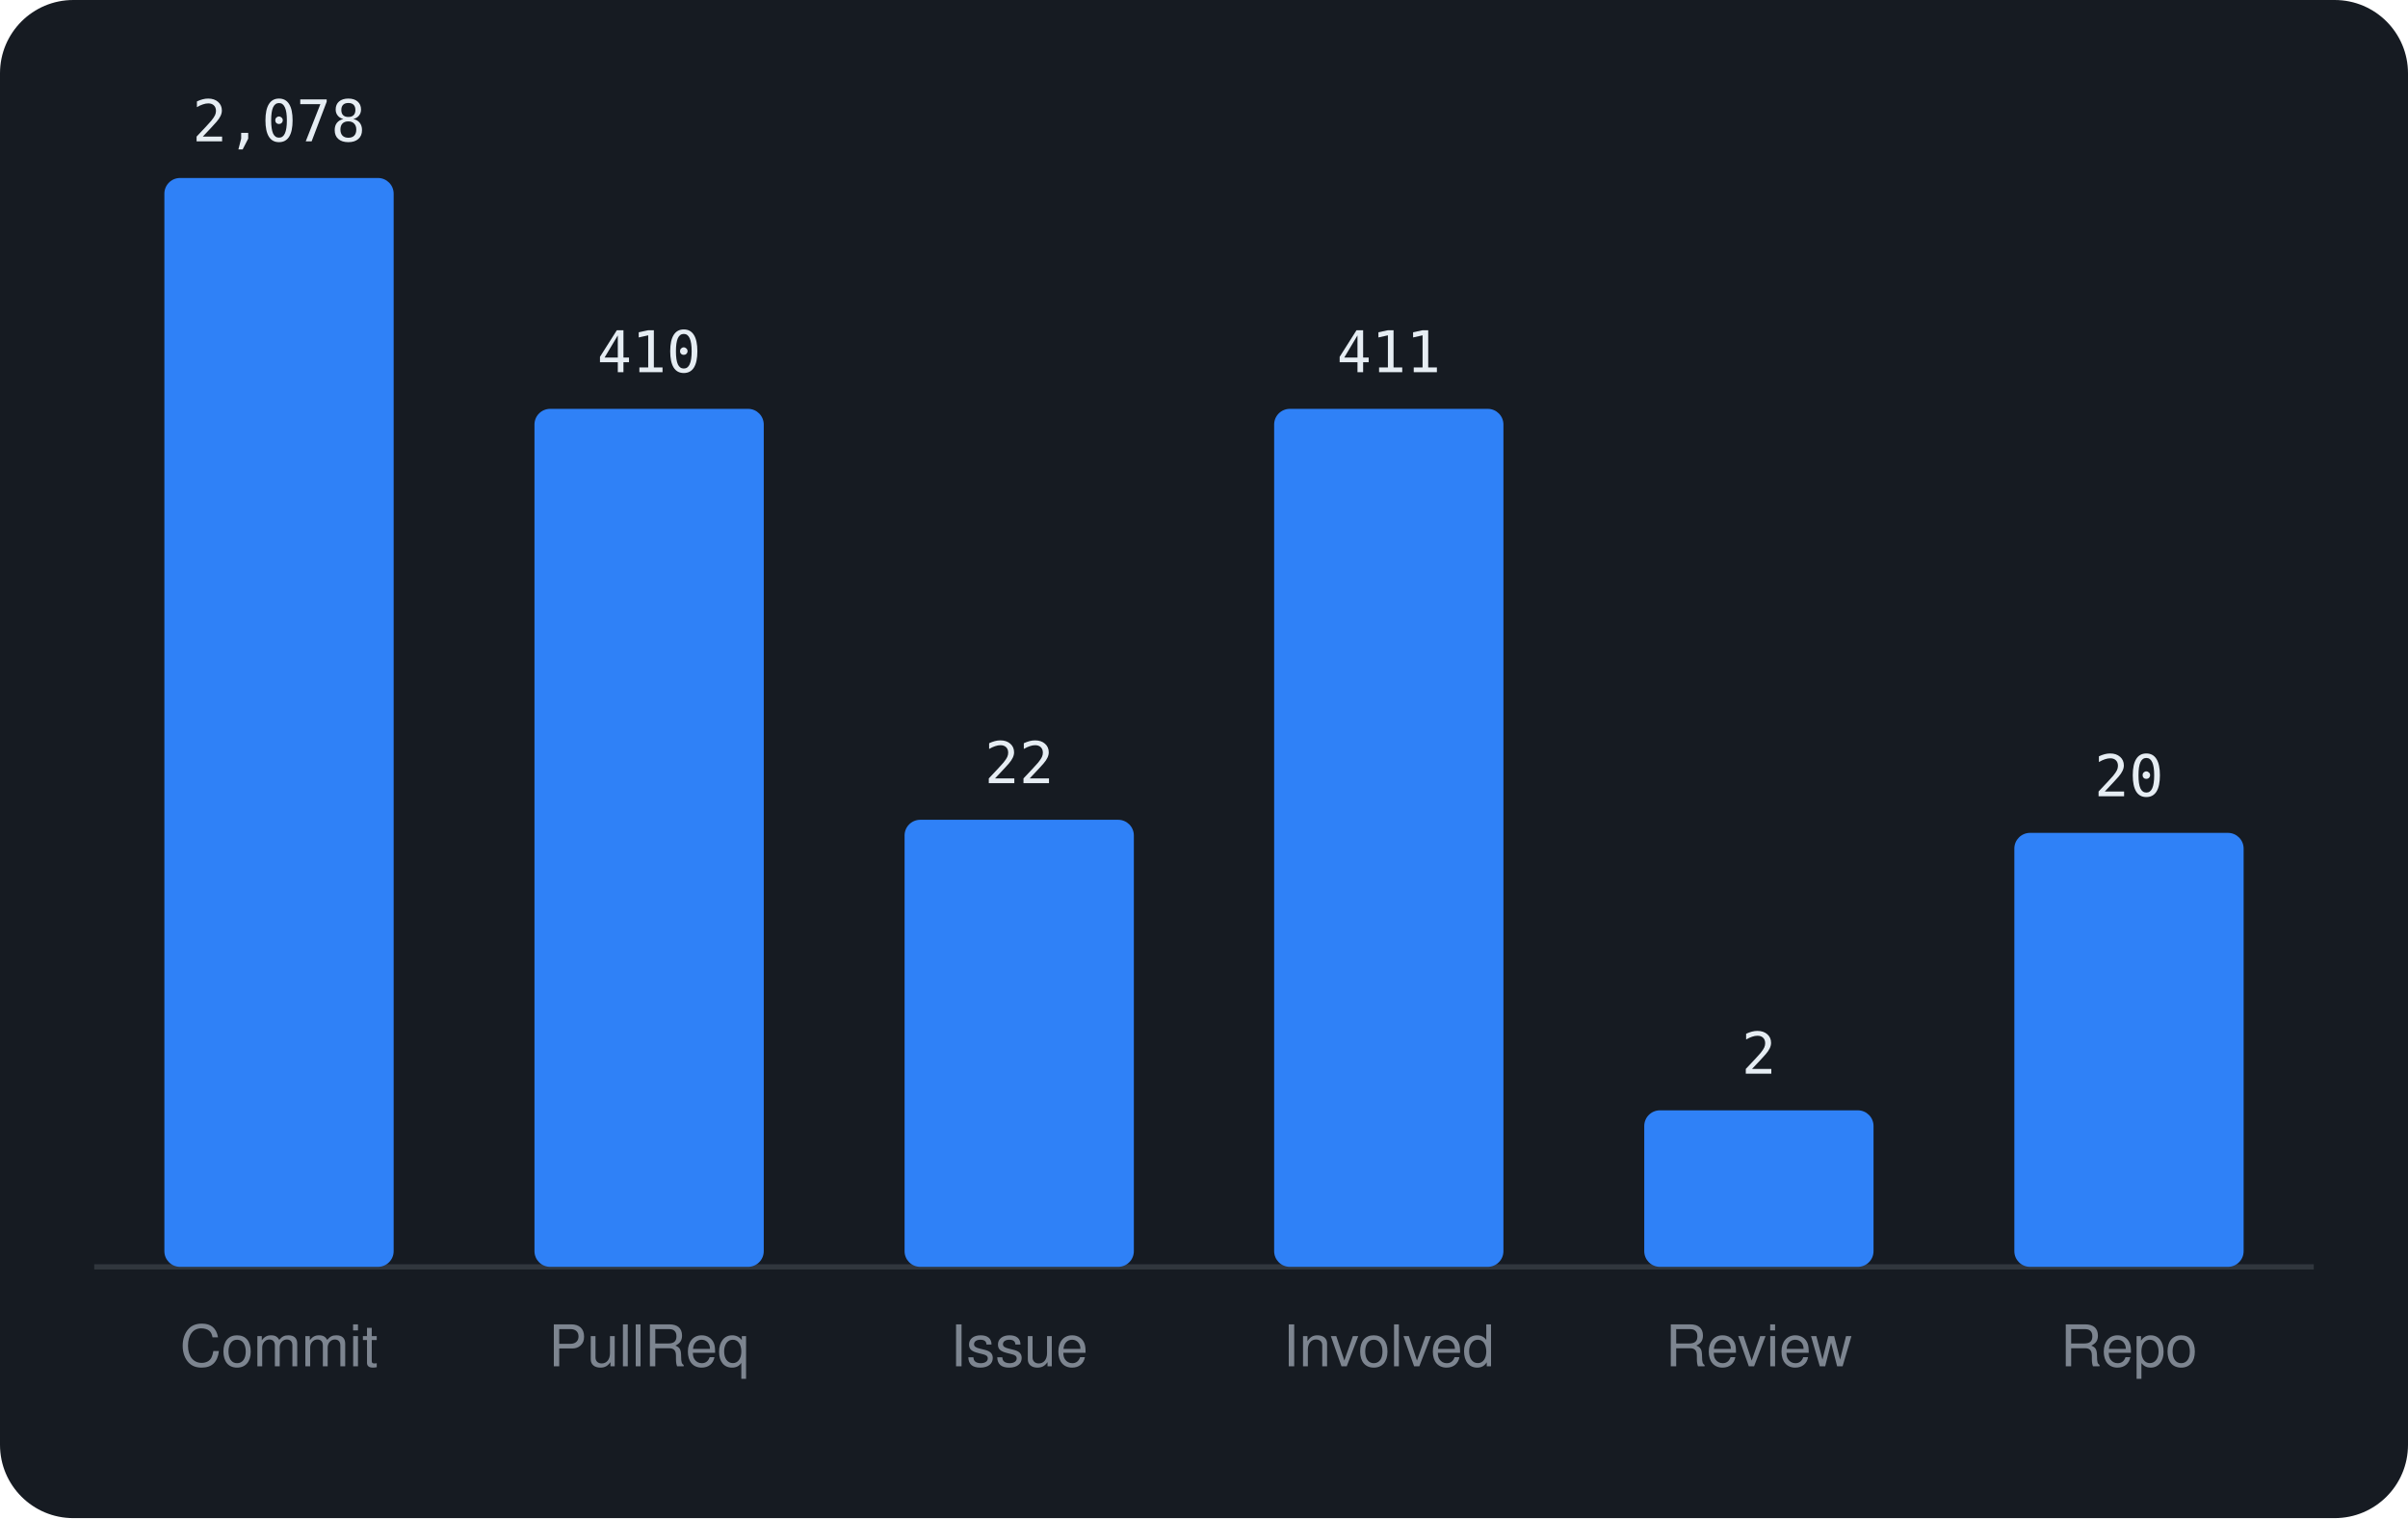
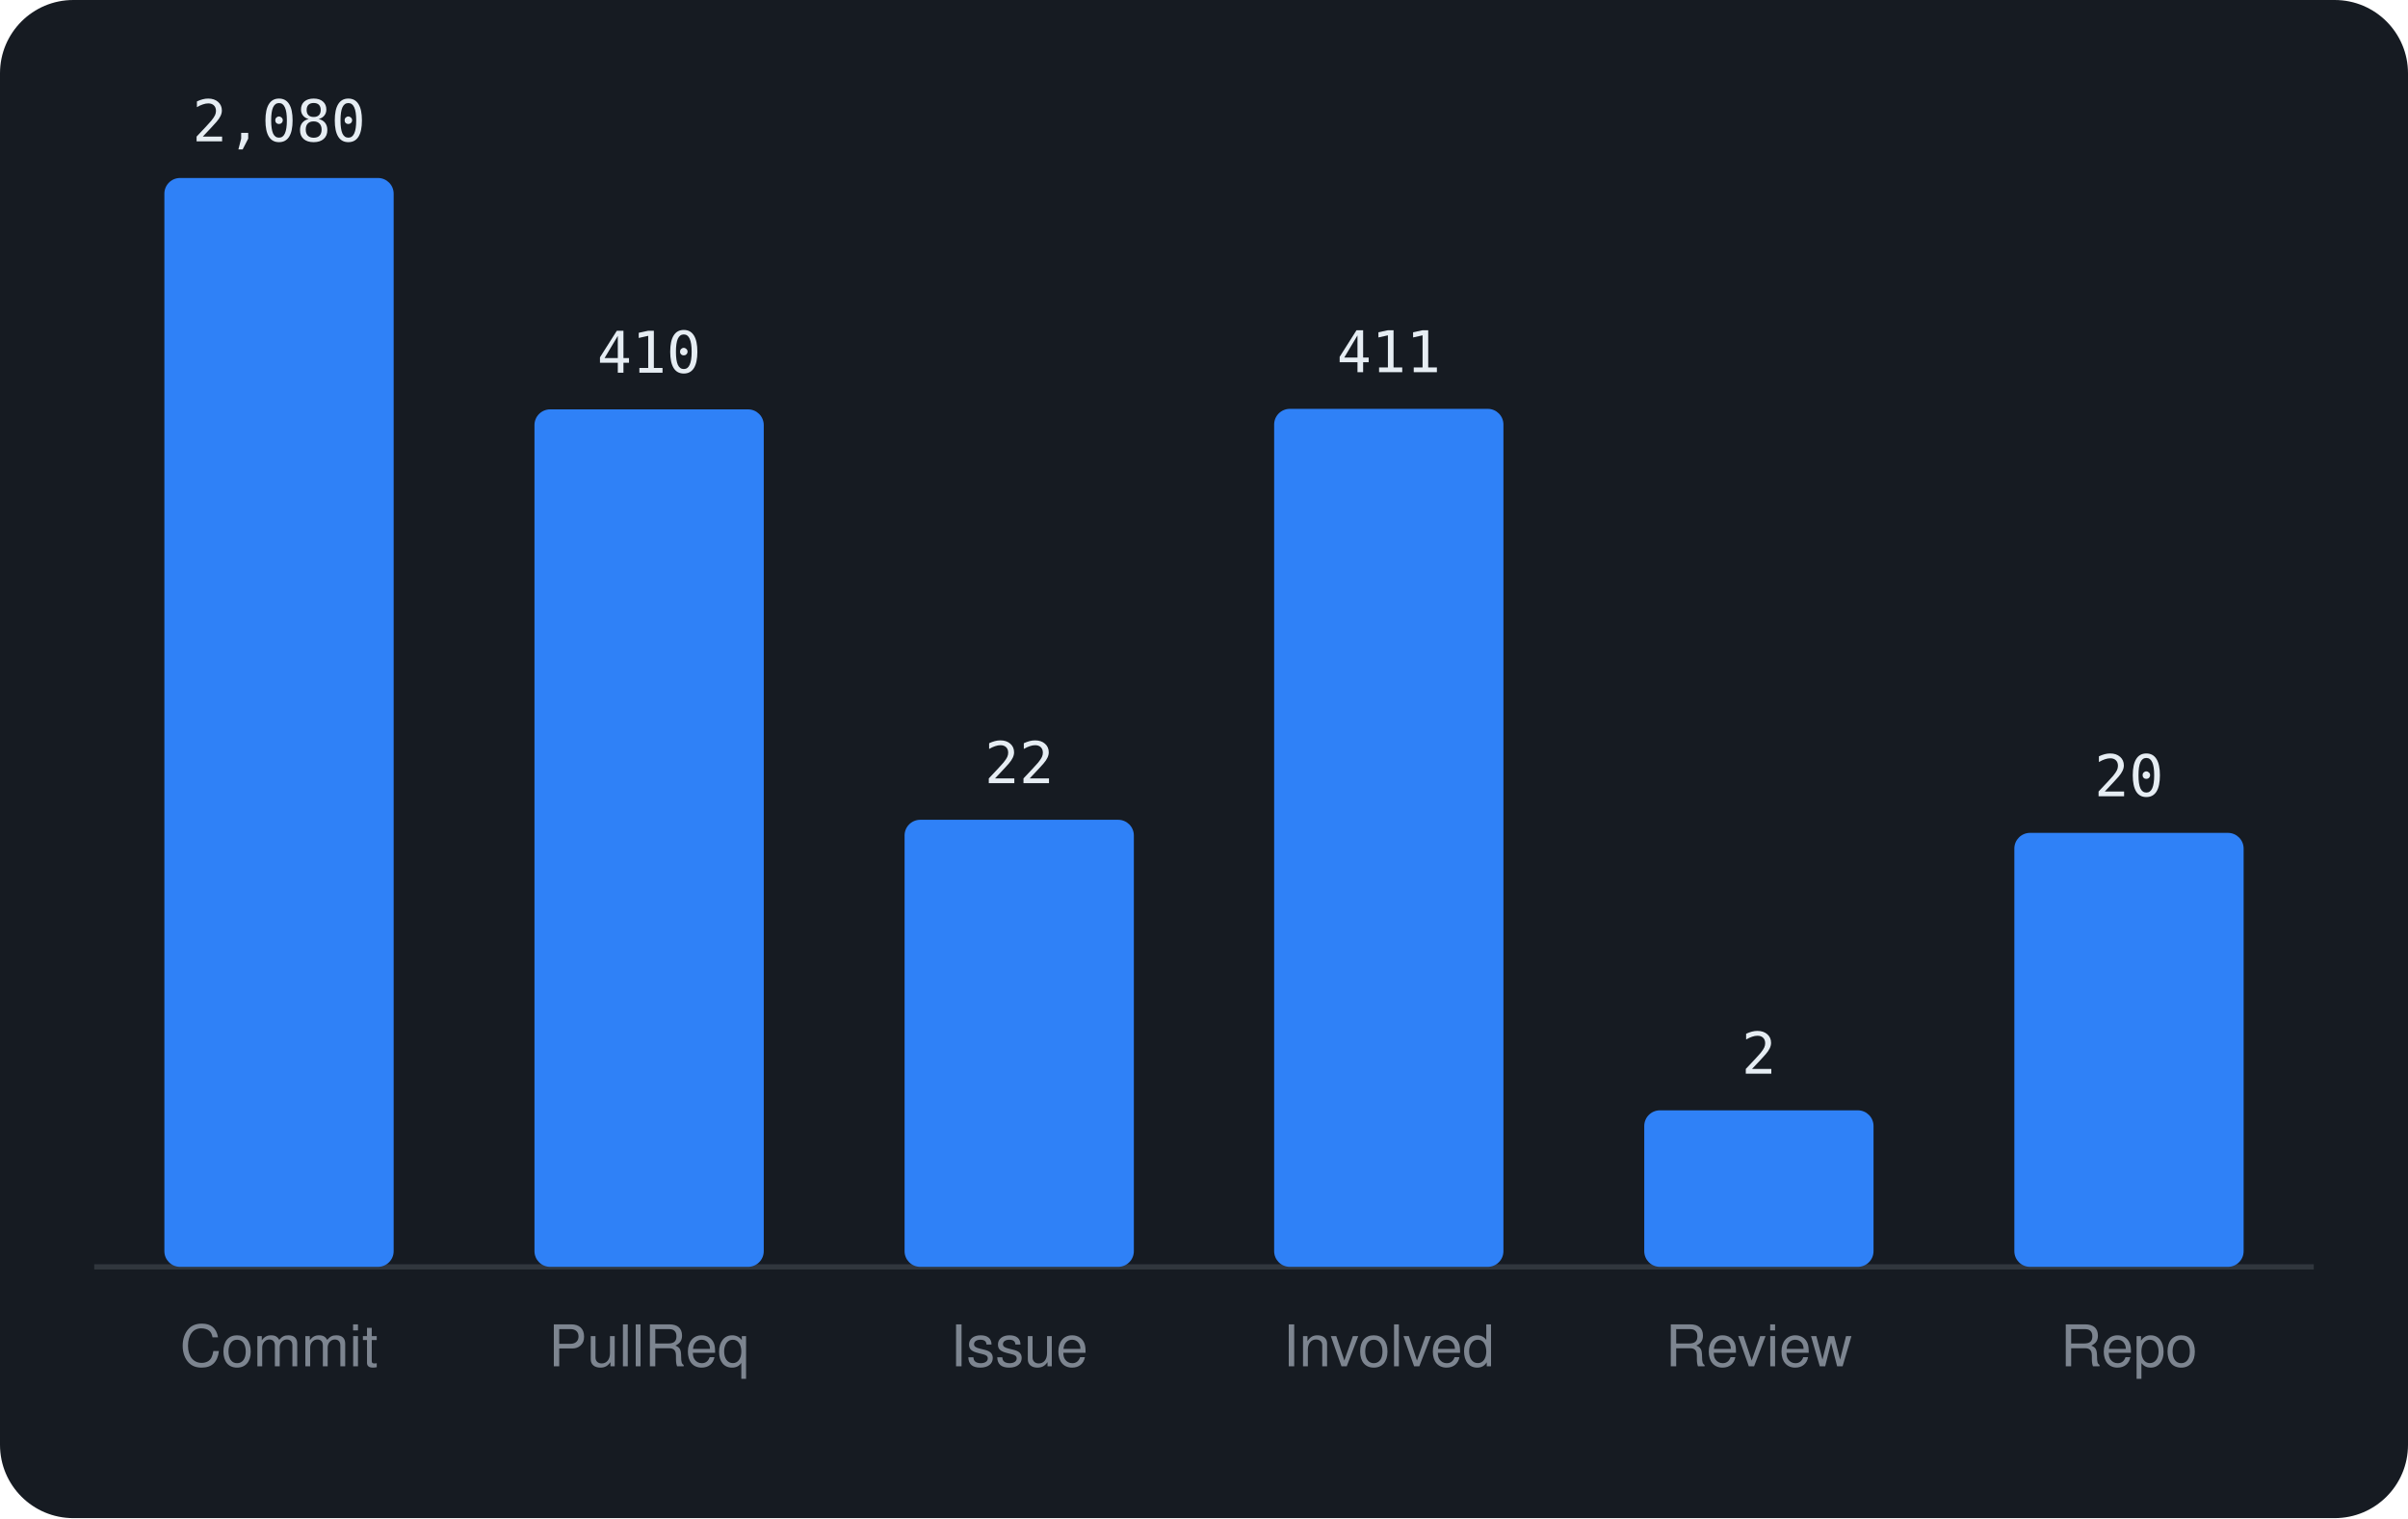
<svg xmlns="http://www.w3.org/2000/svg" viewBox="0 0 460 290" width="460" height="290" font-family="-apple-system,BlinkMacSystemFont,'Segoe UI',Helvetica,Arial,sans-serif">
  <rect width="460" height="290" rx="14" fill="#161b22" />
  <line x1="18" y1="242" x2="442" y2="242" stroke="#30363d" />
  <rect x="31.4" y="34.0" width="43.8" height="208.0" rx="3" fill="#2f81f7" />
-   <text x="53.3" y="27.0" text-anchor="middle" font-size="11" font-family="monospace" fill="#e6edf3">2,078</text>
+   <text x="53.3" y="27.0" text-anchor="middle" font-size="11" font-family="monospace" fill="#e6edf3">2,080</text>
  <text x="53.3" y="261" text-anchor="middle" font-size="11" fill="#7d8590">Commit</text>
-   <rect x="102.1" y="78.1" width="43.8" height="163.9" rx="3" fill="#2f81f7" />
-   <text x="124.0" y="71.1" text-anchor="middle" font-size="11" font-family="monospace" fill="#e6edf3">410</text>
+   <rect x="102.1" y="78.2" width="43.8" height="163.8" rx="3" fill="#2f81f7" />
+   <text x="124.0" y="71.2" text-anchor="middle" font-size="11" font-family="monospace" fill="#e6edf3">410</text>
  <text x="124.0" y="261" text-anchor="middle" font-size="11" fill="#7d8590">PullReq</text>
  <rect x="172.8" y="156.6" width="43.8" height="85.4" rx="3" fill="#2f81f7" />
  <text x="194.7" y="149.6" text-anchor="middle" font-size="11" font-family="monospace" fill="#e6edf3">22</text>
  <text x="194.7" y="261" text-anchor="middle" font-size="11" fill="#7d8590">Issue</text>
  <rect x="243.4" y="78.1" width="43.8" height="163.9" rx="3" fill="#2f81f7" />
  <text x="265.3" y="71.1" text-anchor="middle" font-size="11" font-family="monospace" fill="#e6edf3">411</text>
  <text x="265.3" y="261" text-anchor="middle" font-size="11" fill="#7d8590">Involved</text>
  <rect x="314.1" y="212.1" width="43.8" height="29.9" rx="3" fill="#2f81f7" />
  <text x="336.0" y="205.1" text-anchor="middle" font-size="11" font-family="monospace" fill="#e6edf3">2</text>
  <text x="336.0" y="261" text-anchor="middle" font-size="11" fill="#7d8590">Review</text>
  <rect x="384.8" y="159.1" width="43.8" height="82.9" rx="3" fill="#2f81f7" />
  <text x="406.7" y="152.1" text-anchor="middle" font-size="11" font-family="monospace" fill="#e6edf3">20</text>
  <text x="406.7" y="261" text-anchor="middle" font-size="11" fill="#7d8590">Repo</text>
</svg>
